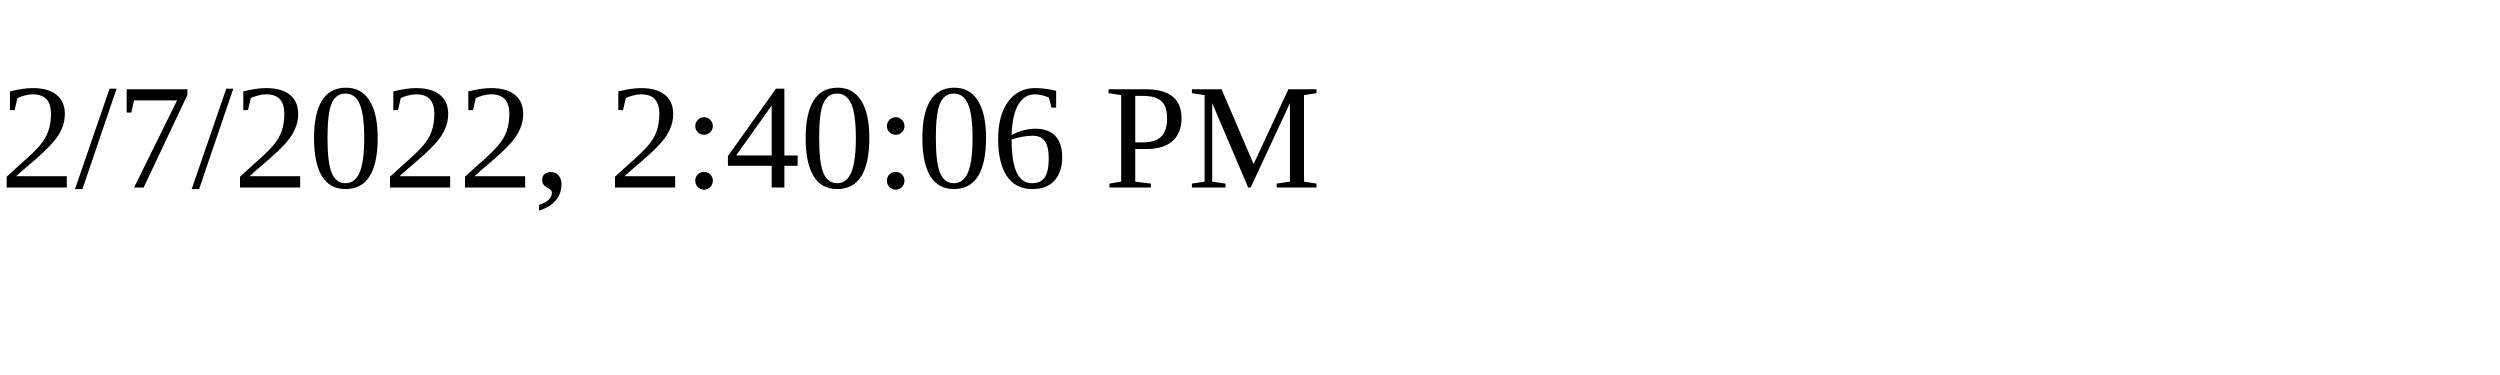
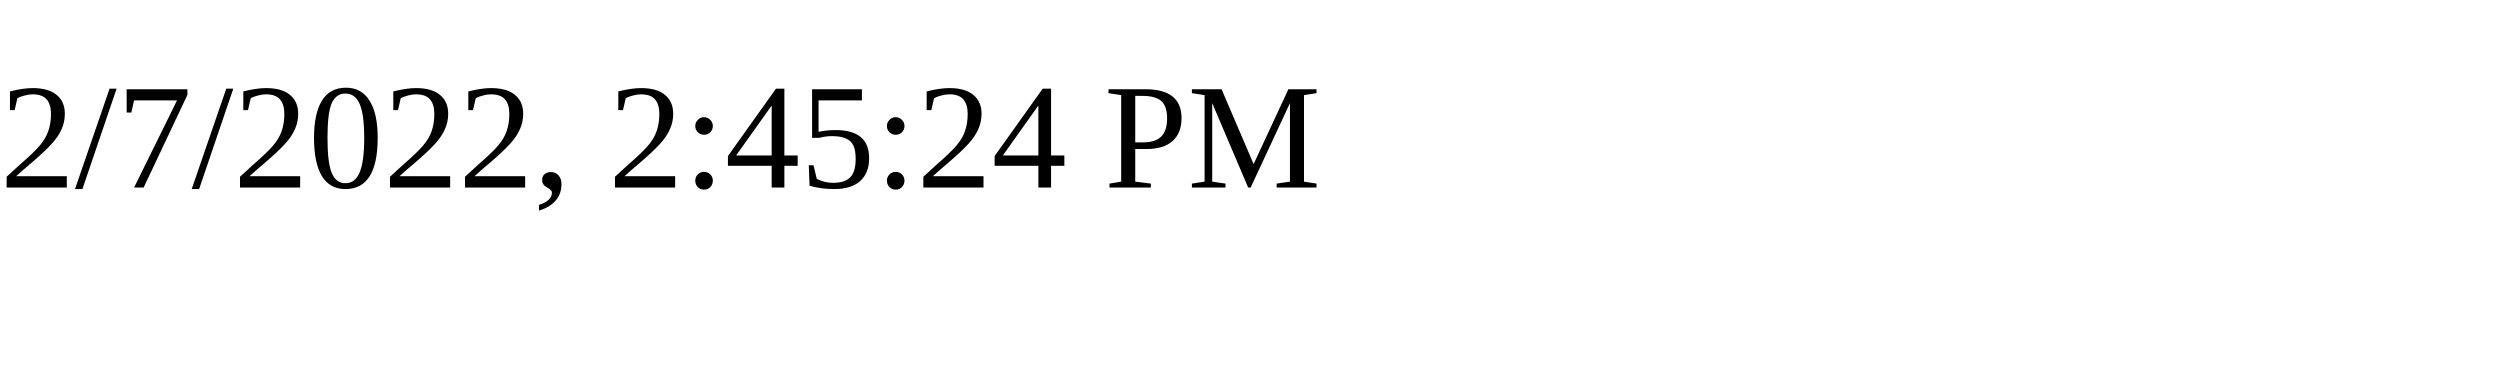
<svg xmlns="http://www.w3.org/2000/svg" height="30" width="200">
-   <text x="0" y="15">2/7/2022, 2:40:06 PM</text>
+   <text x="0" y="15">2/7/2022, 2:45:24 PM</text>
</svg>
